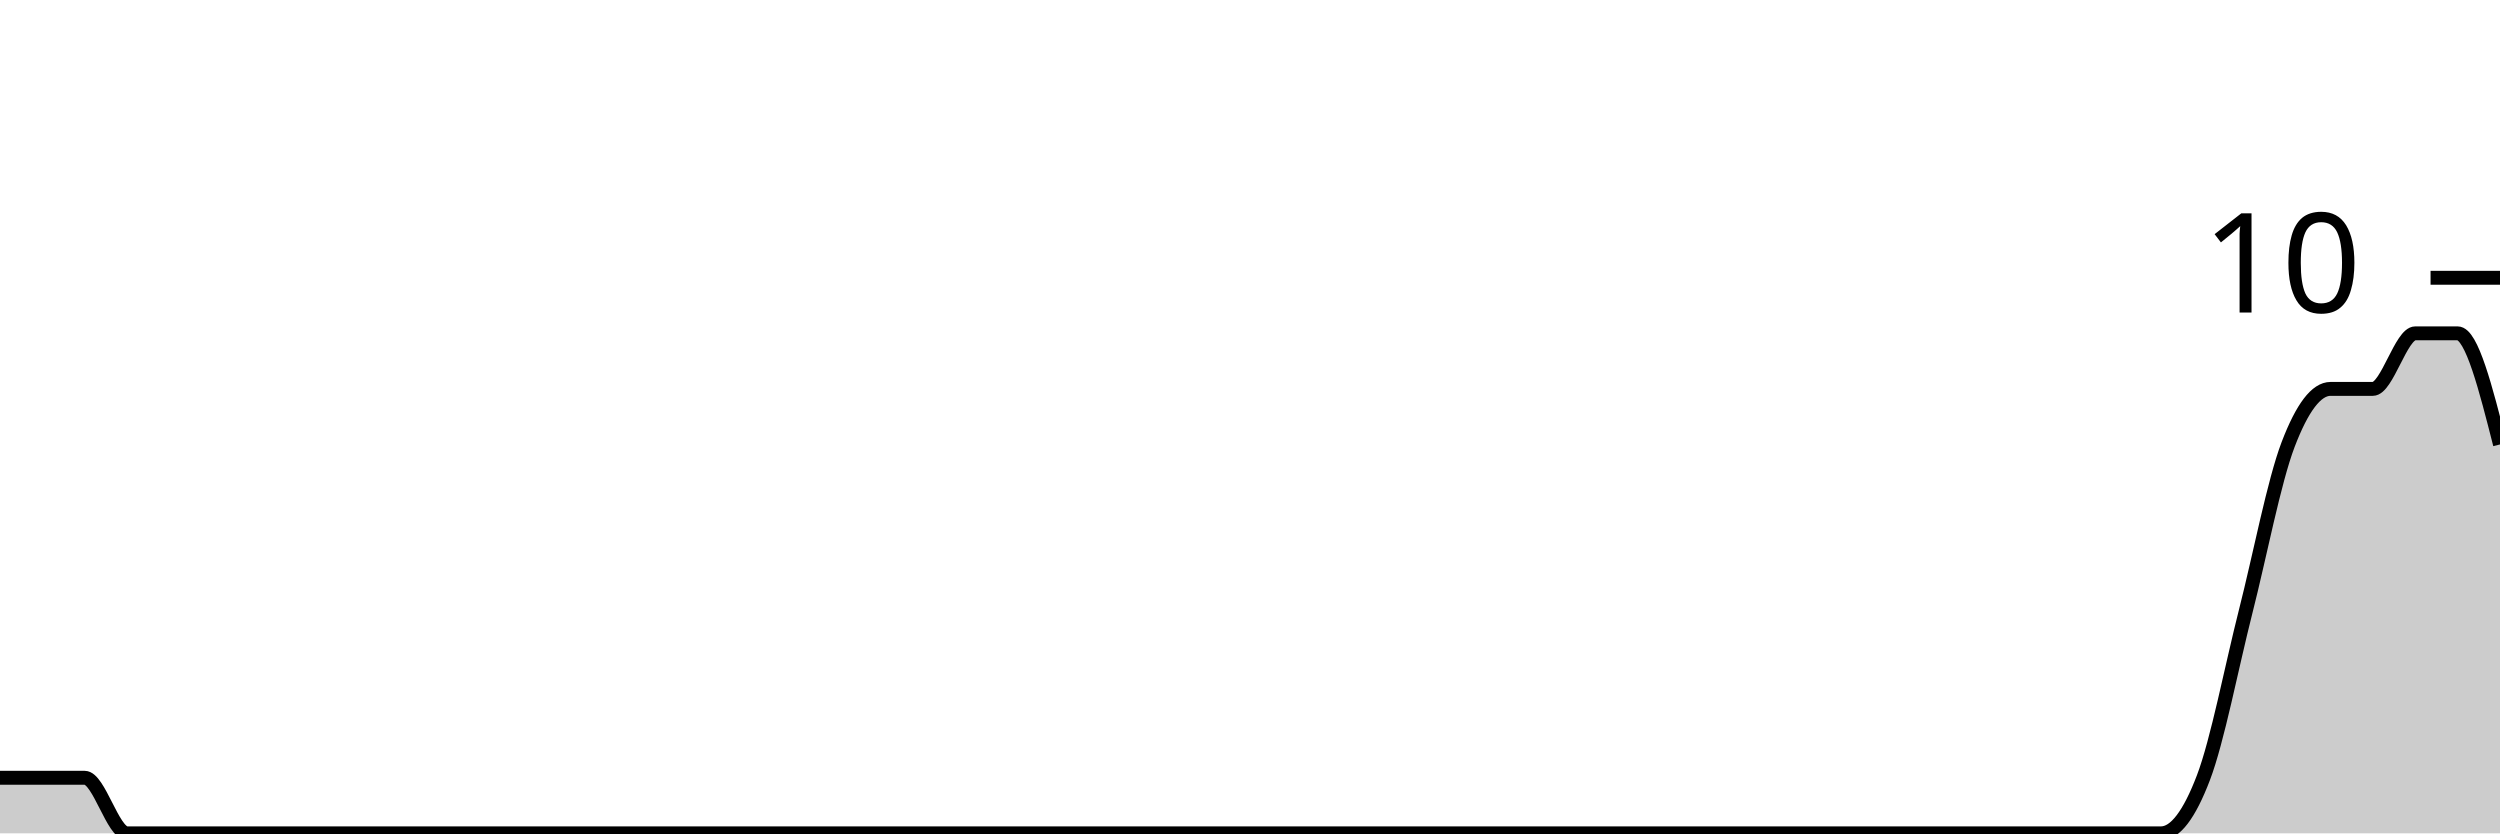
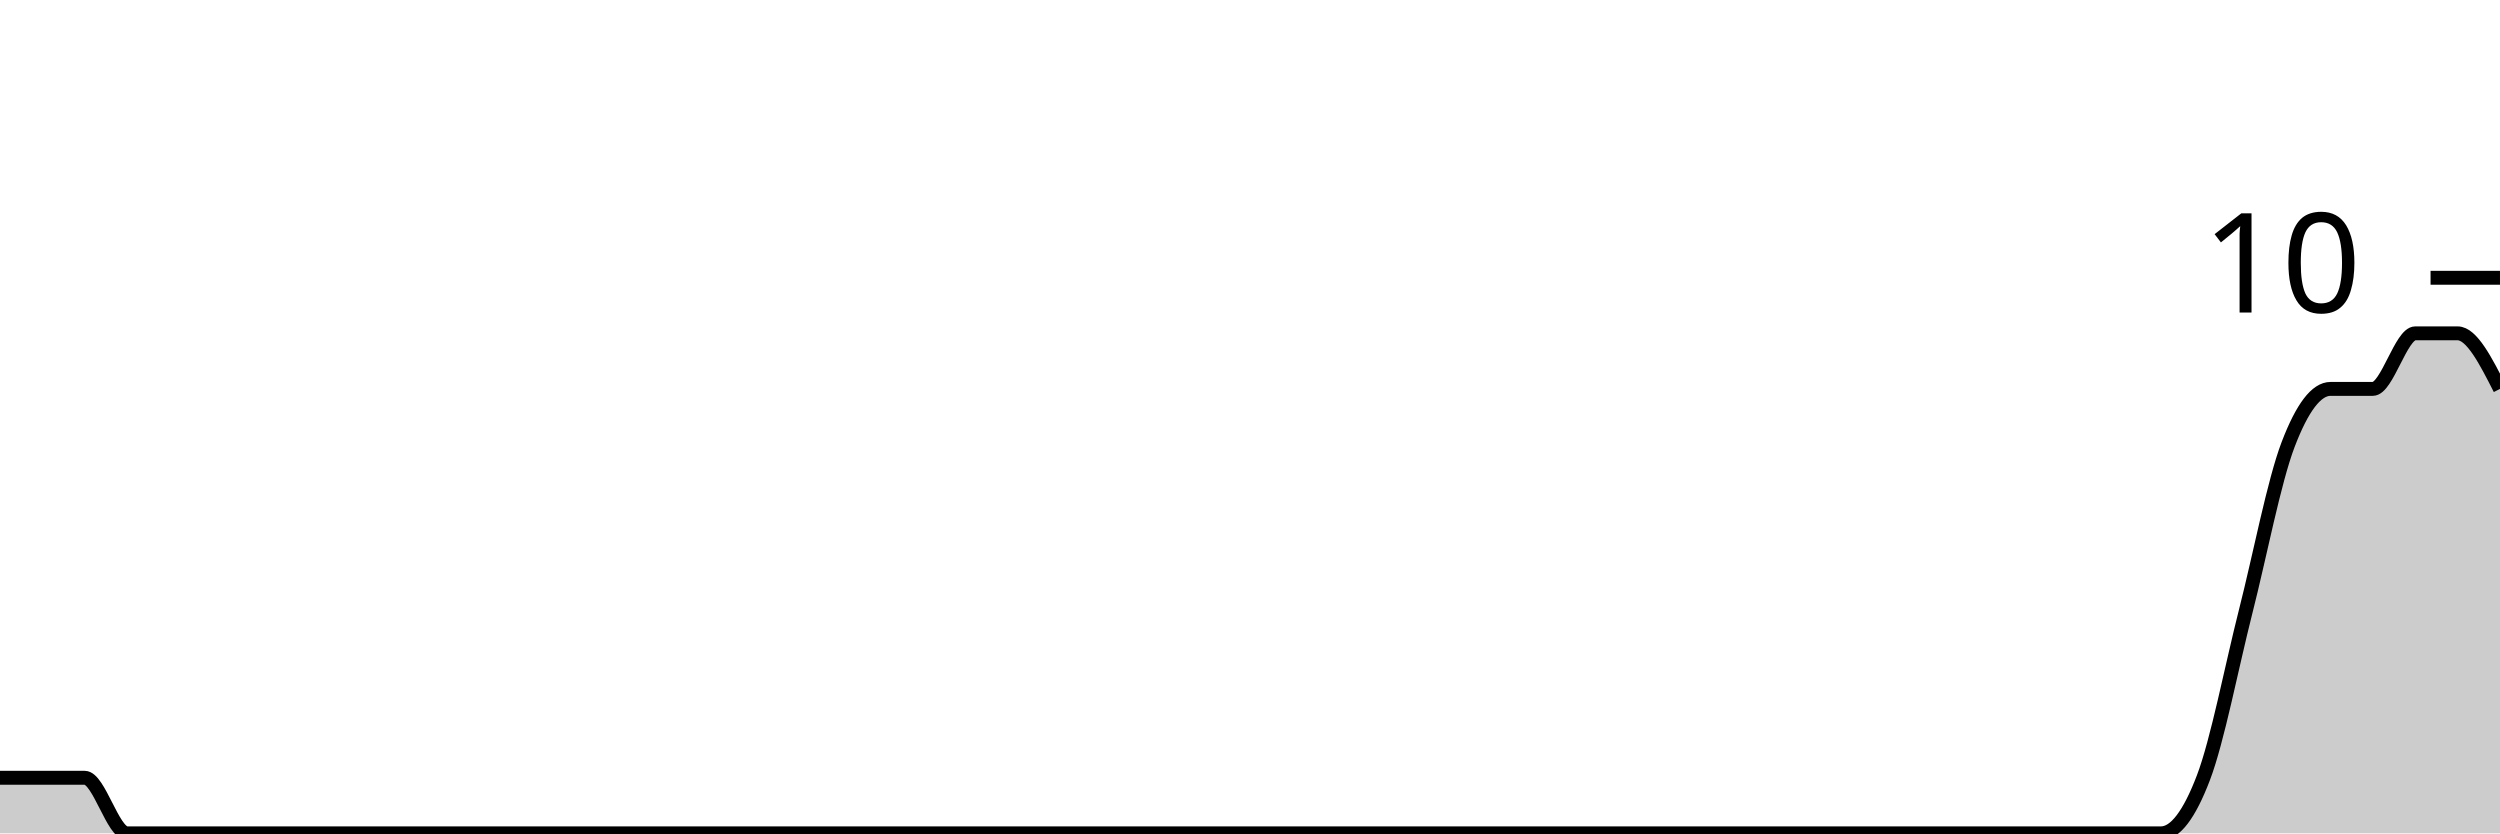
<svg xmlns="http://www.w3.org/2000/svg" viewBox="0 0 180 60">
  <g transform="translate(0,20)">
-     <path class="area" fill="rgba(0, 0, 0, 0.2)" d="M0,36C1.017,36,2.034,36,3.051,36C4.068,36,5.085,36,6.102,36C7.119,36,8.136,40,9.153,40C10.169,40,11.186,40,12.203,40C13.22,40,14.237,40,15.254,40C16.271,40,17.288,40,18.305,40C19.322,40,20.339,40,21.356,40C22.373,40,23.39,40,24.407,40C25.424,40,26.441,40,27.458,40C28.475,40,29.492,40,30.508,40C31.525,40,32.542,40,33.559,40C34.576,40,35.593,40,36.61,40C37.627,40,38.644,40,39.661,40C40.678,40,41.695,40,42.712,40C43.729,40,44.746,40,45.763,40C46.78,40,47.797,40,48.814,40C49.831,40,50.847,40,51.864,40C52.881,40,53.898,40,54.915,40C55.932,40,56.949,40,57.966,40C58.983,40,60,40,61.017,40C62.034,40,63.051,40,64.068,40C65.085,40,66.102,40,67.119,40C68.136,40,69.153,40,70.169,40C71.186,40,72.203,40,73.22,40C74.237,40,75.254,40,76.271,40C77.288,40,78.305,40,79.322,40C80.339,40,81.356,40,82.373,40C83.39,40,84.407,40,85.424,40C86.441,40,87.458,40,88.475,40C89.492,40,90.508,40,91.525,40C92.542,40,93.559,40,94.576,40C95.593,40,96.61,40,97.627,40C98.644,40,99.661,40,100.678,40C101.695,40,102.712,40,103.729,40C104.746,40,105.763,40,106.78,40C107.797,40,108.814,40,109.831,40C110.847,40,111.864,40,112.881,40C113.898,40,114.915,40,115.932,40C116.949,40,117.966,40,118.983,40C120,40,121.017,40,122.034,40C123.051,40,124.068,40,125.085,40C126.102,40,127.119,40,128.136,40C129.153,40,130.169,40,131.186,40C132.203,40,133.22,40,134.237,40C135.254,40,136.271,40,137.288,40C138.305,40,139.322,40,140.339,40C141.356,40,142.373,40,143.39,40C144.407,40,145.424,40,146.441,40C147.458,40,148.475,40,149.492,40C150.508,40,151.525,40,152.542,40C153.559,40,154.576,40,155.593,40C156.61,40,157.627,38.667,158.644,36C159.661,33.333,160.678,28,161.695,24C162.712,20,163.729,14.667,164.746,12C165.763,9.333,166.78,8,167.797,8C168.814,8,169.831,8,170.847,8C171.864,8,172.881,4,173.898,4C174.915,4,175.932,4,176.949,4C177.966,4,178.983,8,180,12L180,40C178.983,40,177.966,40,176.949,40C175.932,40,174.915,40,173.898,40C172.881,40,171.864,40,170.847,40C169.831,40,168.814,40,167.797,40C166.78,40,165.763,40,164.746,40C163.729,40,162.712,40,161.695,40C160.678,40,159.661,40,158.644,40C157.627,40,156.61,40,155.593,40C154.576,40,153.559,40,152.542,40C151.525,40,150.508,40,149.492,40C148.475,40,147.458,40,146.441,40C145.424,40,144.407,40,143.39,40C142.373,40,141.356,40,140.339,40C139.322,40,138.305,40,137.288,40C136.271,40,135.254,40,134.237,40C133.22,40,132.203,40,131.186,40C130.169,40,129.153,40,128.136,40C127.119,40,126.102,40,125.085,40C124.068,40,123.051,40,122.034,40C121.017,40,120,40,118.983,40C117.966,40,116.949,40,115.932,40C114.915,40,113.898,40,112.881,40C111.864,40,110.847,40,109.831,40C108.814,40,107.797,40,106.78,40C105.763,40,104.746,40,103.729,40C102.712,40,101.695,40,100.678,40C99.661,40,98.644,40,97.627,40C96.61,40,95.593,40,94.576,40C93.559,40,92.542,40,91.525,40C90.508,40,89.492,40,88.475,40C87.458,40,86.441,40,85.424,40C84.407,40,83.39,40,82.373,40C81.356,40,80.339,40,79.322,40C78.305,40,77.288,40,76.271,40C75.254,40,74.237,40,73.22,40C72.203,40,71.186,40,70.169,40C69.153,40,68.136,40,67.119,40C66.102,40,65.085,40,64.068,40C63.051,40,62.034,40,61.017,40C60,40,58.983,40,57.966,40C56.949,40,55.932,40,54.915,40C53.898,40,52.881,40,51.864,40C50.847,40,49.831,40,48.814,40C47.797,40,46.78,40,45.763,40C44.746,40,43.729,40,42.712,40C41.695,40,40.678,40,39.661,40C38.644,40,37.627,40,36.61,40C35.593,40,34.576,40,33.559,40C32.542,40,31.525,40,30.508,40C29.492,40,28.475,40,27.458,40C26.441,40,25.424,40,24.407,40C23.39,40,22.373,40,21.356,40C20.339,40,19.322,40,18.305,40C17.288,40,16.271,40,15.254,40C14.237,40,13.22,40,12.203,40C11.186,40,10.169,40,9.153,40C8.136,40,7.119,40,6.102,40C5.085,40,4.068,40,3.051,40C2.034,40,1.017,40,0,40Z" />
-     <path class="line" stroke="black" fill="none" d="M0,36C1.017,36,2.034,36,3.051,36C4.068,36,5.085,36,6.102,36C7.119,36,8.136,40,9.153,40C10.169,40,11.186,40,12.203,40C13.22,40,14.237,40,15.254,40C16.271,40,17.288,40,18.305,40C19.322,40,20.339,40,21.356,40C22.373,40,23.39,40,24.407,40C25.424,40,26.441,40,27.458,40C28.475,40,29.492,40,30.508,40C31.525,40,32.542,40,33.559,40C34.576,40,35.593,40,36.61,40C37.627,40,38.644,40,39.661,40C40.678,40,41.695,40,42.712,40C43.729,40,44.746,40,45.763,40C46.78,40,47.797,40,48.814,40C49.831,40,50.847,40,51.864,40C52.881,40,53.898,40,54.915,40C55.932,40,56.949,40,57.966,40C58.983,40,60,40,61.017,40C62.034,40,63.051,40,64.068,40C65.085,40,66.102,40,67.119,40C68.136,40,69.153,40,70.169,40C71.186,40,72.203,40,73.22,40C74.237,40,75.254,40,76.271,40C77.288,40,78.305,40,79.322,40C80.339,40,81.356,40,82.373,40C83.39,40,84.407,40,85.424,40C86.441,40,87.458,40,88.475,40C89.492,40,90.508,40,91.525,40C92.542,40,93.559,40,94.576,40C95.593,40,96.61,40,97.627,40C98.644,40,99.661,40,100.678,40C101.695,40,102.712,40,103.729,40C104.746,40,105.763,40,106.78,40C107.797,40,108.814,40,109.831,40C110.847,40,111.864,40,112.881,40C113.898,40,114.915,40,115.932,40C116.949,40,117.966,40,118.983,40C120,40,121.017,40,122.034,40C123.051,40,124.068,40,125.085,40C126.102,40,127.119,40,128.136,40C129.153,40,130.169,40,131.186,40C132.203,40,133.22,40,134.237,40C135.254,40,136.271,40,137.288,40C138.305,40,139.322,40,140.339,40C141.356,40,142.373,40,143.39,40C144.407,40,145.424,40,146.441,40C147.458,40,148.475,40,149.492,40C150.508,40,151.525,40,152.542,40C153.559,40,154.576,40,155.593,40C156.61,40,157.627,38.667,158.644,36C159.661,33.333,160.678,28,161.695,24C162.712,20,163.729,14.667,164.746,12C165.763,9.333,166.78,8,167.797,8C168.814,8,169.831,8,170.847,8C171.864,8,172.881,4,173.898,4C174.915,4,175.932,4,176.949,4C177.966,4,178.983,8,180,12" />
+     <path class="area" fill="rgba(0, 0, 0, 0.2)" d="M0,36C1.017,36,2.034,36,3.051,36C4.068,36,5.085,36,6.102,36C7.119,36,8.136,40,9.153,40C10.169,40,11.186,40,12.203,40C13.22,40,14.237,40,15.254,40C16.271,40,17.288,40,18.305,40C19.322,40,20.339,40,21.356,40C22.373,40,23.39,40,24.407,40C25.424,40,26.441,40,27.458,40C28.475,40,29.492,40,30.508,40C31.525,40,32.542,40,33.559,40C34.576,40,35.593,40,36.61,40C37.627,40,38.644,40,39.661,40C40.678,40,41.695,40,42.712,40C43.729,40,44.746,40,45.763,40C46.78,40,47.797,40,48.814,40C49.831,40,50.847,40,51.864,40C52.881,40,53.898,40,54.915,40C55.932,40,56.949,40,57.966,40C58.983,40,60,40,61.017,40C62.034,40,63.051,40,64.068,40C65.085,40,66.102,40,67.119,40C68.136,40,69.153,40,70.169,40C71.186,40,72.203,40,73.22,40C74.237,40,75.254,40,76.271,40C77.288,40,78.305,40,79.322,40C80.339,40,81.356,40,82.373,40C83.39,40,84.407,40,85.424,40C86.441,40,87.458,40,88.475,40C89.492,40,90.508,40,91.525,40C92.542,40,93.559,40,94.576,40C95.593,40,96.61,40,97.627,40C98.644,40,99.661,40,100.678,40C101.695,40,102.712,40,103.729,40C104.746,40,105.763,40,106.78,40C107.797,40,108.814,40,109.831,40C110.847,40,111.864,40,112.881,40C113.898,40,114.915,40,115.932,40C116.949,40,117.966,40,118.983,40C120,40,121.017,40,122.034,40C123.051,40,124.068,40,125.085,40C126.102,40,127.119,40,128.136,40C129.153,40,130.169,40,131.186,40C132.203,40,133.22,40,134.237,40C135.254,40,136.271,40,137.288,40C138.305,40,139.322,40,140.339,40C141.356,40,142.373,40,143.39,40C144.407,40,145.424,40,146.441,40C147.458,40,148.475,40,149.492,40C150.508,40,151.525,40,152.542,40C153.559,40,154.576,40,155.593,40C156.61,40,157.627,38.667,158.644,36C159.661,33.333,160.678,28,161.695,24C162.712,20,163.729,14.667,164.746,12C165.763,9.333,166.78,8,167.797,8C168.814,8,169.831,8,170.847,8C171.864,8,172.881,4,173.898,4C174.915,4,175.932,4,176.949,4C177.966,4,178.983,6,180,8L180,40C178.983,40,177.966,40,176.949,40C175.932,40,174.915,40,173.898,40C172.881,40,171.864,40,170.847,40C169.831,40,168.814,40,167.797,40C166.78,40,165.763,40,164.746,40C163.729,40,162.712,40,161.695,40C160.678,40,159.661,40,158.644,40C157.627,40,156.61,40,155.593,40C154.576,40,153.559,40,152.542,40C151.525,40,150.508,40,149.492,40C148.475,40,147.458,40,146.441,40C145.424,40,144.407,40,143.39,40C142.373,40,141.356,40,140.339,40C139.322,40,138.305,40,137.288,40C136.271,40,135.254,40,134.237,40C133.22,40,132.203,40,131.186,40C130.169,40,129.153,40,128.136,40C127.119,40,126.102,40,125.085,40C124.068,40,123.051,40,122.034,40C121.017,40,120,40,118.983,40C117.966,40,116.949,40,115.932,40C114.915,40,113.898,40,112.881,40C111.864,40,110.847,40,109.831,40C108.814,40,107.797,40,106.78,40C105.763,40,104.746,40,103.729,40C102.712,40,101.695,40,100.678,40C99.661,40,98.644,40,97.627,40C96.61,40,95.593,40,94.576,40C93.559,40,92.542,40,91.525,40C90.508,40,89.492,40,88.475,40C87.458,40,86.441,40,85.424,40C84.407,40,83.39,40,82.373,40C81.356,40,80.339,40,79.322,40C78.305,40,77.288,40,76.271,40C75.254,40,74.237,40,73.22,40C72.203,40,71.186,40,70.169,40C69.153,40,68.136,40,67.119,40C66.102,40,65.085,40,64.068,40C63.051,40,62.034,40,61.017,40C60,40,58.983,40,57.966,40C56.949,40,55.932,40,54.915,40C53.898,40,52.881,40,51.864,40C50.847,40,49.831,40,48.814,40C47.797,40,46.78,40,45.763,40C44.746,40,43.729,40,42.712,40C41.695,40,40.678,40,39.661,40C38.644,40,37.627,40,36.61,40C35.593,40,34.576,40,33.559,40C32.542,40,31.525,40,30.508,40C29.492,40,28.475,40,27.458,40C26.441,40,25.424,40,24.407,40C23.39,40,22.373,40,21.356,40C20.339,40,19.322,40,18.305,40C17.288,40,16.271,40,15.254,40C14.237,40,13.22,40,12.203,40C11.186,40,10.169,40,9.153,40C8.136,40,7.119,40,6.102,40C5.085,40,4.068,40,3.051,40C2.034,40,1.017,40,0,40Z" />
+     <path class="line" stroke="black" fill="none" d="M0,36C1.017,36,2.034,36,3.051,36C4.068,36,5.085,36,6.102,36C7.119,36,8.136,40,9.153,40C10.169,40,11.186,40,12.203,40C13.22,40,14.237,40,15.254,40C16.271,40,17.288,40,18.305,40C19.322,40,20.339,40,21.356,40C22.373,40,23.39,40,24.407,40C25.424,40,26.441,40,27.458,40C28.475,40,29.492,40,30.508,40C31.525,40,32.542,40,33.559,40C34.576,40,35.593,40,36.61,40C37.627,40,38.644,40,39.661,40C40.678,40,41.695,40,42.712,40C43.729,40,44.746,40,45.763,40C46.78,40,47.797,40,48.814,40C49.831,40,50.847,40,51.864,40C52.881,40,53.898,40,54.915,40C55.932,40,56.949,40,57.966,40C58.983,40,60,40,61.017,40C62.034,40,63.051,40,64.068,40C65.085,40,66.102,40,67.119,40C68.136,40,69.153,40,70.169,40C71.186,40,72.203,40,73.22,40C74.237,40,75.254,40,76.271,40C77.288,40,78.305,40,79.322,40C80.339,40,81.356,40,82.373,40C83.39,40,84.407,40,85.424,40C86.441,40,87.458,40,88.475,40C89.492,40,90.508,40,91.525,40C92.542,40,93.559,40,94.576,40C95.593,40,96.61,40,97.627,40C98.644,40,99.661,40,100.678,40C101.695,40,102.712,40,103.729,40C104.746,40,105.763,40,106.78,40C107.797,40,108.814,40,109.831,40C110.847,40,111.864,40,112.881,40C113.898,40,114.915,40,115.932,40C116.949,40,117.966,40,118.983,40C120,40,121.017,40,122.034,40C123.051,40,124.068,40,125.085,40C126.102,40,127.119,40,128.136,40C129.153,40,130.169,40,131.186,40C132.203,40,133.22,40,134.237,40C135.254,40,136.271,40,137.288,40C138.305,40,139.322,40,140.339,40C141.356,40,142.373,40,143.39,40C144.407,40,145.424,40,146.441,40C147.458,40,148.475,40,149.492,40C150.508,40,151.525,40,152.542,40C153.559,40,154.576,40,155.593,40C156.61,40,157.627,38.667,158.644,36C159.661,33.333,160.678,28,161.695,24C162.712,20,163.729,14.667,164.746,12C165.763,9.333,166.78,8,167.797,8C168.814,8,169.831,8,170.847,8C171.864,8,172.881,4,173.898,4C174.915,4,175.932,4,176.949,4C177.966,4,178.983,6,180,8" />
    <path class="axis-ceiling" stroke-width="1" stroke="black" fill="none" d="M175,0L180,0" />
    <text class="axis-ceiling-label" font-family="sans-serif" text-anchor="end" font-size="10px" x="170" y="2.5">10</text>
  </g>
</svg>
